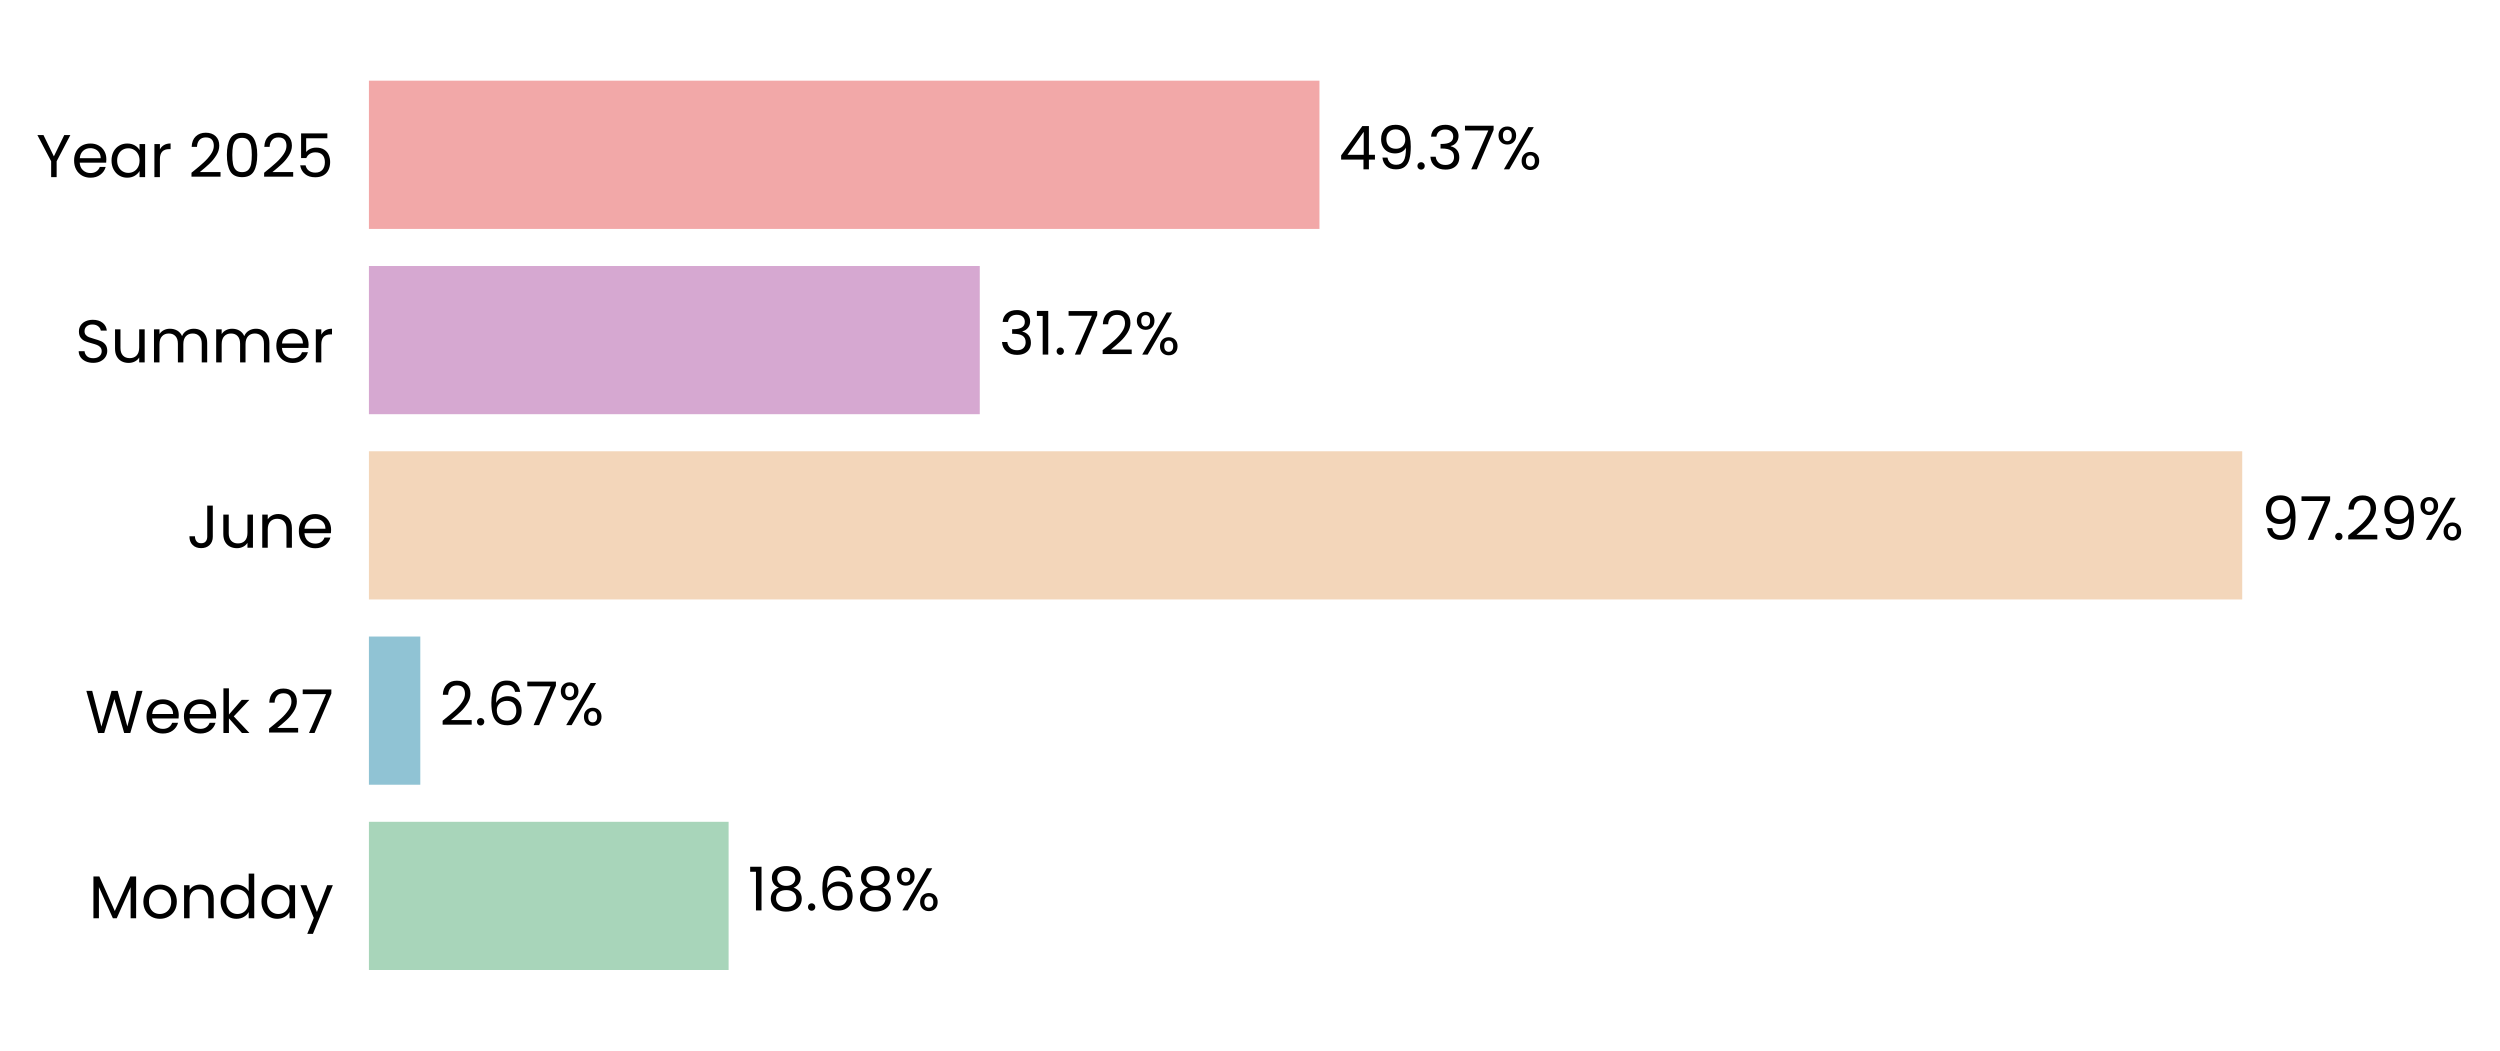
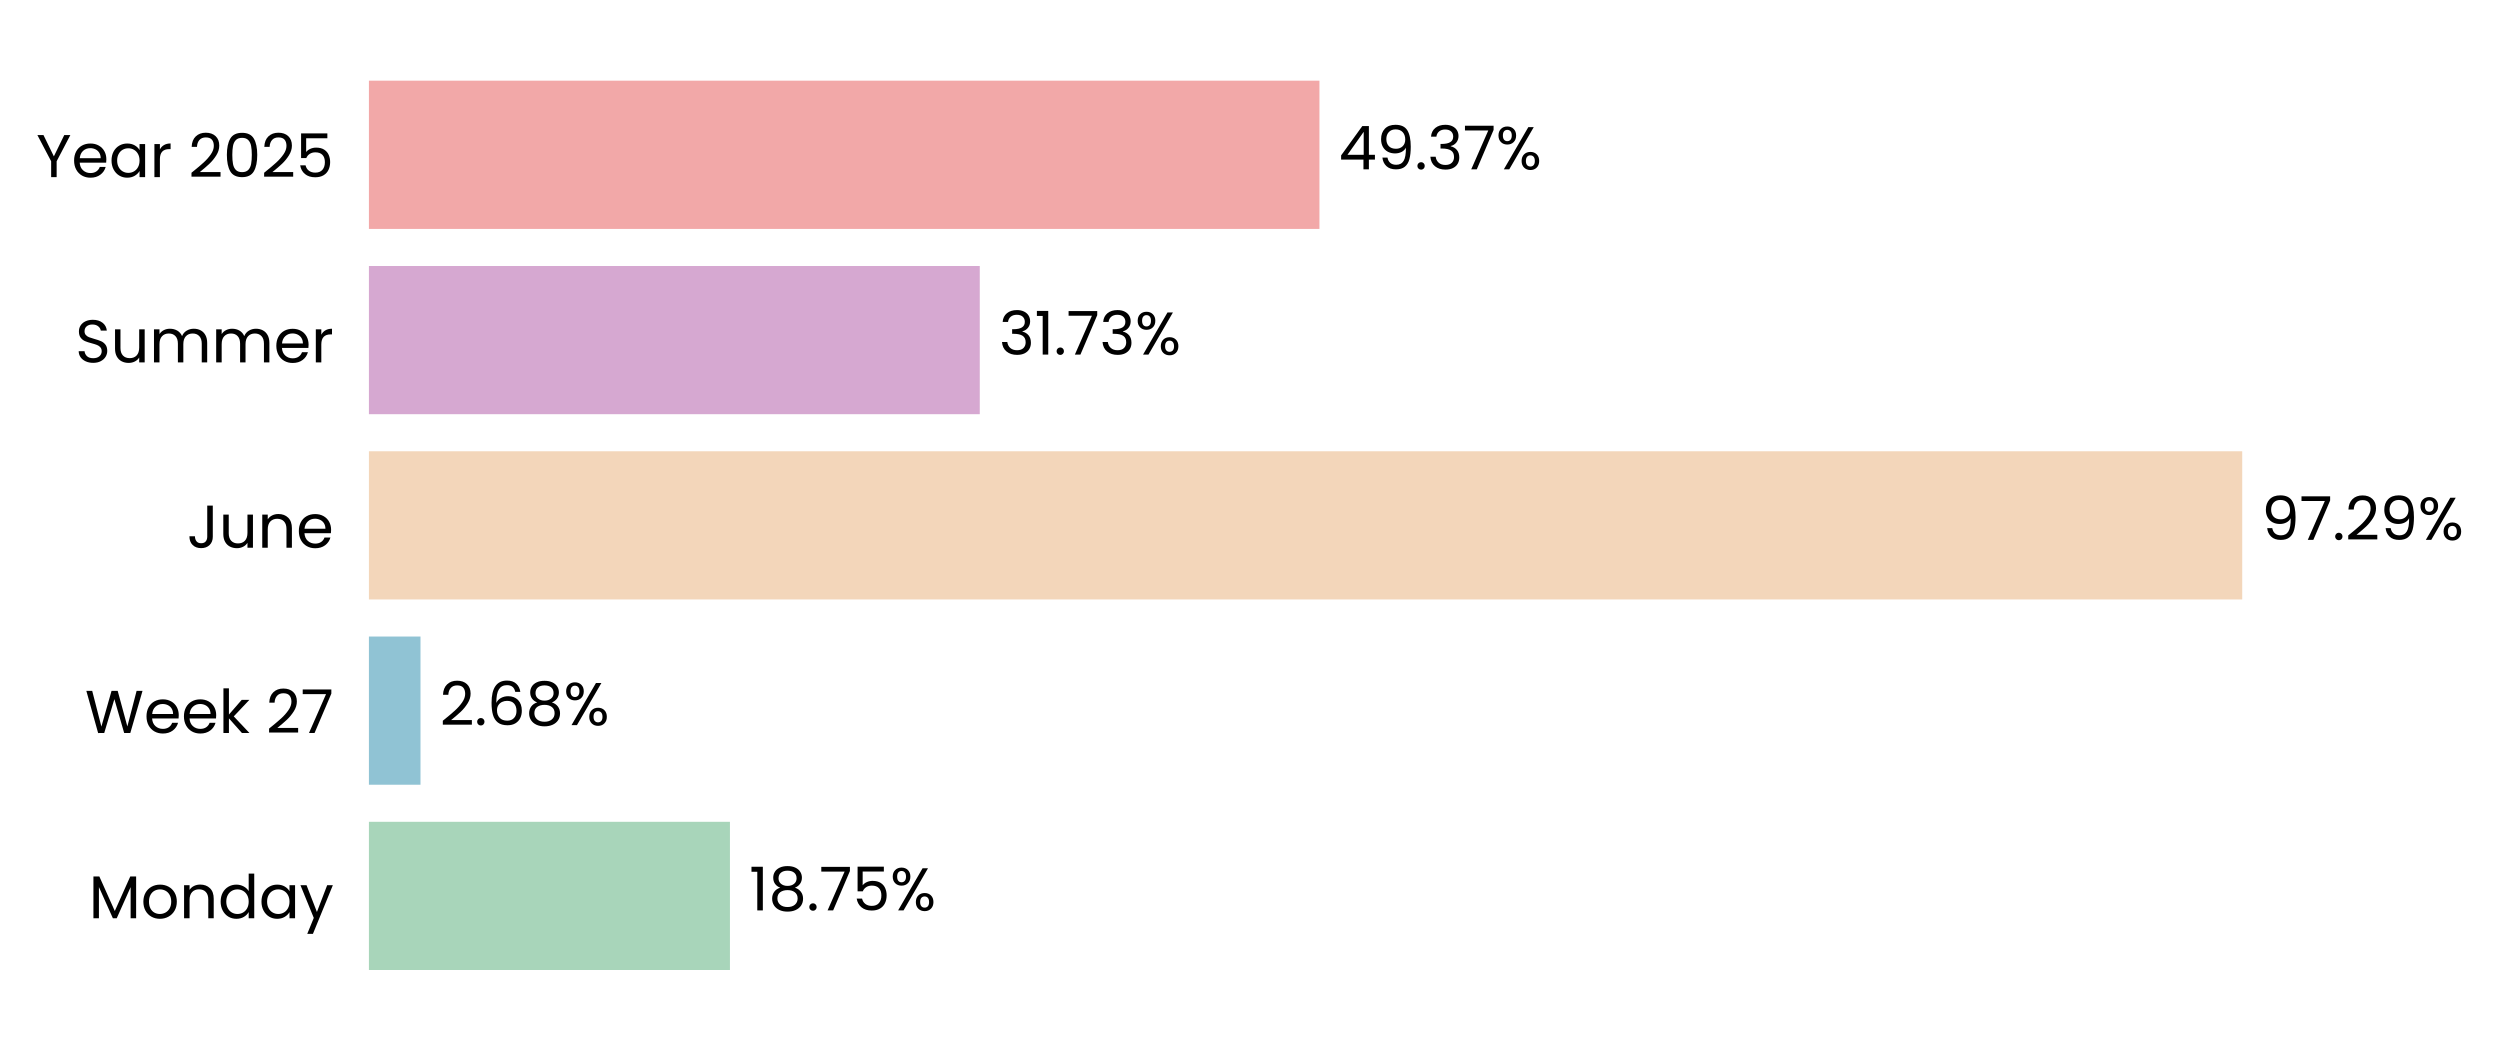
<svg xmlns="http://www.w3.org/2000/svg" xmlns:xlink="http://www.w3.org/1999/xlink" width="496.798pt" height="208.8pt" viewBox="0 0 496.798 208.8" version="1.1">
  <defs>
    <style type="text/css">*{stroke-linejoin: round; stroke-linecap: butt}</style>
  </defs>
  <g id="figure_1">
    <g id="patch_1">
      <path d="M 0 208.8  L 496.798 208.8  L 496.798 0  L 0 0  L 0 208.8  z " style="fill: none" />
    </g>
    <g id="axes_1">
      <g id="patch_2">
-         <path d="M 73.311 201.6  L 455.943 201.6  L 455.943 7.2  L 73.311 7.2  L 73.311 201.6  z " style="fill: none" />
+         <path d="M 73.311 201.6  L 455.934 201.6  L 455.934 7.2  L 73.311 7.2  L 73.311 201.6  z " style="fill: none" />
      </g>
      <g id="patch_3">
-         <path d="M 73.311 192.764  L 144.789 192.764  L 144.789 163.309  L 73.311 163.309  z " clip-path="url(#p7ae20e3eec)" style="fill: #a8d5ba" />
+         <path d="M 73.311 192.764  L 145.053 192.764  L 145.053 163.309  L 73.311 163.309  z " clip-path="url(#p93a84937cc)" style="fill: #a8d5ba" />
      </g>
      <g id="patch_4">
-         <path d="M 73.311 155.945  L 83.522 155.945  L 83.522 126.491  L 73.311 126.491  z " clip-path="url(#p7ae20e3eec)" style="fill: #90c3d4" />
+         <path d="M 73.311 155.945  L 83.56 155.945  L 83.56 126.491  L 73.311 126.491  z " clip-path="url(#p93a84937cc)" style="fill: #90c3d4" />
      </g>
      <g id="patch_5">
-         <path d="M 73.311 119.127  L 445.571 119.127  L 445.571 89.673  L 73.311 89.673  z " clip-path="url(#p7ae20e3eec)" style="fill: #f3d6ba" />
+         <path d="M 73.311 119.127  L 445.571 119.127  L 445.571 89.673  L 73.311 89.673  z " clip-path="url(#p93a84937cc)" style="fill: #f3d6ba" />
      </g>
      <g id="patch_6">
-         <path d="M 73.311 82.309  L 194.7 82.309  L 194.7 52.855  L 73.311 52.855  z " clip-path="url(#p7ae20e3eec)" style="fill: #d6a8d1" />
+         <path d="M 73.311 82.309  L 194.7 82.309  L 194.7 52.855  L 73.311 52.855  z " clip-path="url(#p93a84937cc)" style="fill: #d6a8d1" />
      </g>
      <g id="patch_7">
-         <path d="M 73.311 45.491  L 262.202 45.491  L 262.202 16.036  L 73.311 16.036  z " clip-path="url(#p7ae20e3eec)" style="fill: #f2a8a8" />
+         <path d="M 73.311 45.491  L 262.198 45.491  L 262.198 16.036  L 73.311 16.036  z " clip-path="url(#p93a84937cc)" style="fill: #f2a8a8" />
      </g>
      <g id="matplotlib.axis_1">
        <g id="ytick_1">
          <g id="text_1">
            <g transform="translate(17.64187 182.4764) scale(0.12 -0.12)">
              <defs>
                <path id="Poppins-Regular-4d" d="M 5018 4429  L 5018 0  L 4435 0  L 4435 3302  L 2963 0  L 2554 0  L 1075 3309  L 1075 0  L 493 0  L 493 4429  L 1120 4429  L 2758 768  L 4397 4429  L 5018 4429  z " transform="scale(0.015625)" />
                <path id="Poppins-Regular-6f" d="M 2022 -58  Q 1530 -58 1130 166  Q 730 390 502 803  Q 275 1216 275 1760  Q 275 2298 508 2710  Q 742 3123 1145 3344  Q 1549 3565 2048 3565  Q 2547 3565 2950 3344  Q 3354 3123 3587 2713  Q 3821 2304 3821 1760  Q 3821 1216 3581 803  Q 3341 390 2931 166  Q 2522 -58 2022 -58  z M 2022 454  Q 2336 454 2611 601  Q 2886 749 3056 1043  Q 3226 1338 3226 1760  Q 3226 2182 3059 2476  Q 2893 2771 2624 2915  Q 2355 3059 2042 3059  Q 1722 3059 1456 2915  Q 1190 2771 1030 2476  Q 870 2182 870 1760  Q 870 1331 1027 1036  Q 1184 742 1446 598  Q 1709 454 2022 454  z " transform="scale(0.015625)" />
                <path id="Poppins-Regular-6e" d="M 2202 3571  Q 2842 3571 3238 3184  Q 3635 2797 3635 2067  L 3635 0  L 3059 0  L 3059 1984  Q 3059 2509 2796 2787  Q 2534 3066 2080 3066  Q 1619 3066 1347 2778  Q 1075 2490 1075 1939  L 1075 0  L 493 0  L 493 3507  L 1075 3507  L 1075 3008  Q 1248 3277 1545 3424  Q 1843 3571 2202 3571  z " transform="scale(0.015625)" />
                <path id="Poppins-Regular-64" d="M 275 1766  Q 275 2304 492 2710  Q 710 3117 1091 3341  Q 1472 3565 1946 3565  Q 2355 3565 2707 3376  Q 3059 3187 3245 2880  L 3245 4736  L 3834 4736  L 3834 0  L 3245 0  L 3245 659  Q 3072 346 2733 144  Q 2394 -58 1939 -58  Q 1472 -58 1091 172  Q 710 403 492 819  Q 275 1235 275 1766  z M 3245 1760  Q 3245 2157 3085 2451  Q 2925 2746 2653 2902  Q 2381 3059 2054 3059  Q 1728 3059 1459 2905  Q 1190 2752 1030 2457  Q 870 2163 870 1766  Q 870 1363 1030 1065  Q 1190 768 1459 611  Q 1728 454 2054 454  Q 2381 454 2653 611  Q 2925 768 3085 1065  Q 3245 1363 3245 1760  z " transform="scale(0.015625)" />
                <path id="Poppins-Regular-61" d="M 275 1766  Q 275 2304 492 2710  Q 710 3117 1091 3341  Q 1472 3565 1939 3565  Q 2400 3565 2739 3366  Q 3078 3168 3245 2867  L 3245 3507  L 3834 3507  L 3834 0  L 3245 0  L 3245 653  Q 3072 346 2729 144  Q 2387 -58 1933 -58  Q 1466 -58 1088 172  Q 710 403 492 819  Q 275 1235 275 1766  z M 3245 1760  Q 3245 2157 3085 2451  Q 2925 2746 2653 2902  Q 2381 3059 2054 3059  Q 1728 3059 1459 2905  Q 1190 2752 1030 2457  Q 870 2163 870 1766  Q 870 1363 1030 1065  Q 1190 768 1459 611  Q 1728 454 2054 454  Q 2381 454 2653 611  Q 2925 768 3085 1065  Q 3245 1363 3245 1760  z " transform="scale(0.015625)" />
                <path id="Poppins-Regular-79" d="M 3514 3507  L 1402 -1651  L 800 -1651  L 1491 38  L 77 3507  L 723 3507  L 1824 666  L 2912 3507  L 3514 3507  z " transform="scale(0.015625)" />
              </defs>
              <use xlink:href="#Poppins-Regular-4d" />
              <use xlink:href="#Poppins-Regular-6f" transform="translate(86.09999 0)" />
              <use xlink:href="#Poppins-Regular-6e" transform="translate(150.1 0)" />
              <use xlink:href="#Poppins-Regular-64" transform="translate(214.1 0)" />
              <use xlink:href="#Poppins-Regular-61" transform="translate(281.7 0)" />
              <use xlink:href="#Poppins-Regular-79" transform="translate(349.2999 0)" />
            </g>
          </g>
        </g>
        <g id="ytick_2">
          <g id="text_2">
            <g transform="translate(16.88437 145.6582) scale(0.12 -0.12)">
              <defs>
                <path id="Poppins-Regular-57" d="M 6099 4461  L 4806 0  L 4154 0  L 3117 3590  L 2042 0  L 1395 -6  L 147 4461  L 768 4461  L 1741 678  L 2816 4461  L 3469 4461  L 4493 691  L 5472 4461  L 6099 4461  z " transform="scale(0.015625)" />
                <path id="Poppins-Regular-65" d="M 3693 1888  Q 3693 1722 3674 1536  L 870 1536  Q 902 1018 1225 726  Q 1549 435 2010 435  Q 2387 435 2640 611  Q 2893 787 2995 1082  L 3622 1082  Q 3482 576 3059 259  Q 2637 -58 2010 -58  Q 1510 -58 1116 166  Q 723 390 499 803  Q 275 1216 275 1760  Q 275 2304 492 2713  Q 710 3123 1104 3344  Q 1498 3565 2010 3565  Q 2509 3565 2893 3347  Q 3277 3130 3485 2749  Q 3693 2368 3693 1888  z M 3091 2010  Q 3091 2342 2944 2582  Q 2797 2822 2544 2947  Q 2291 3072 1984 3072  Q 1542 3072 1232 2790  Q 922 2509 877 2010  L 3091 2010  z " transform="scale(0.015625)" />
                <path id="Poppins-Regular-6b" d="M 2451 0  L 1075 1549  L 1075 0  L 493 0  L 493 4736  L 1075 4736  L 1075 1952  L 2426 3507  L 3238 3507  L 1587 1760  L 3245 0  L 2451 0  z " transform="scale(0.015625)" />
                <path id="Poppins-Regular-20" transform="scale(0.015625)" />
                <path id="Poppins-Regular-32" d="M 326 467  Q 1139 1120 1600 1539  Q 2061 1958 2377 2416  Q 2694 2874 2694 3315  Q 2694 3731 2492 3971  Q 2291 4211 1843 4211  Q 1408 4211 1168 3939  Q 928 3667 909 3213  L 346 3213  Q 371 3930 780 4320  Q 1190 4710 1837 4710  Q 2496 4710 2883 4345  Q 3270 3981 3270 3341  Q 3270 2810 2953 2307  Q 2637 1805 2233 1424  Q 1830 1043 1203 538  L 3405 538  L 3405 51  L 326 51  L 326 467  z " transform="scale(0.015625)" />
                <path id="Poppins-Regular-37" d="M 3245 4173  L 1466 0  L 877 0  L 2682 4115  L 211 4115  L 211 4614  L 3245 4614  L 3245 4173  z " transform="scale(0.015625)" />
              </defs>
              <use xlink:href="#Poppins-Regular-57" />
              <use xlink:href="#Poppins-Regular-65" transform="translate(97.59999 0)" />
              <use xlink:href="#Poppins-Regular-65" transform="translate(159.6 0)" />
              <use xlink:href="#Poppins-Regular-6b" transform="translate(221.6 0)" />
              <use xlink:href="#Poppins-Regular-20" transform="translate(273.0999 0)" />
              <use xlink:href="#Poppins-Regular-32" transform="translate(299.7999 0)" />
              <use xlink:href="#Poppins-Regular-37" transform="translate(357.2999 0)" />
            </g>
          </g>
        </g>
        <g id="ytick_3">
          <g id="text_3">
            <g transform="translate(37.15125 108.84) scale(0.12 -0.12)">
              <defs>
                <path id="Poppins-Regular-4a" d="M 2739 4461  L 2739 1165  Q 2739 614 2400 284  Q 2061 -45 1504 -45  Q 941 -45 601 291  Q 262 627 262 1210  L 845 1210  Q 851 883 1014 678  Q 1178 474 1504 474  Q 1830 474 1990 669  Q 2150 864 2150 1165  L 2150 4461  L 2739 4461  z " transform="scale(0.015625)" />
                <path id="Poppins-Regular-75" d="M 3603 3507  L 3603 0  L 3021 0  L 3021 518  Q 2854 250 2556 99  Q 2259 -51 1901 -51  Q 1491 -51 1164 118  Q 838 288 649 627  Q 461 966 461 1453  L 461 3507  L 1037 3507  L 1037 1530  Q 1037 1011 1299 732  Q 1562 454 2016 454  Q 2483 454 2752 742  Q 3021 1030 3021 1581  L 3021 3507  L 3603 3507  z " transform="scale(0.015625)" />
              </defs>
              <use xlink:href="#Poppins-Regular-4a" />
              <use xlink:href="#Poppins-Regular-75" transform="translate(52.99999 0)" />
              <use xlink:href="#Poppins-Regular-6e" transform="translate(117 0)" />
              <use xlink:href="#Poppins-Regular-65" transform="translate(181 0)" />
            </g>
          </g>
        </g>
        <g id="ytick_4">
          <g id="text_4">
            <g transform="translate(14.95125 72.02182) scale(0.12 -0.12)">
              <defs>
                <path id="Poppins-Regular-53" d="M 1907 -45  Q 1466 -45 1117 112  Q 768 269 569 547  Q 371 826 365 1190  L 986 1190  Q 1018 877 1245 662  Q 1472 448 1907 448  Q 2323 448 2563 656  Q 2803 864 2803 1190  Q 2803 1446 2662 1606  Q 2522 1766 2310 1849  Q 2099 1933 1741 2029  Q 1299 2144 1033 2259  Q 768 2374 579 2620  Q 390 2867 390 3283  Q 390 3648 576 3929  Q 762 4211 1098 4364  Q 1434 4518 1869 4518  Q 2496 4518 2896 4204  Q 3296 3891 3347 3373  L 2707 3373  Q 2675 3629 2438 3824  Q 2202 4019 1811 4019  Q 1446 4019 1216 3830  Q 986 3642 986 3302  Q 986 3059 1123 2905  Q 1261 2752 1462 2672  Q 1664 2592 2029 2490  Q 2470 2368 2739 2249  Q 3008 2131 3200 1884  Q 3392 1638 3392 1216  Q 3392 890 3219 602  Q 3046 314 2707 134  Q 2368 -45 1907 -45  z " transform="scale(0.015625)" />
                <path id="Poppins-Regular-6d" d="M 4710 3571  Q 5120 3571 5440 3401  Q 5760 3232 5945 2893  Q 6131 2554 6131 2067  L 6131 0  L 5555 0  L 5555 1984  Q 5555 2509 5296 2787  Q 5037 3066 4595 3066  Q 4141 3066 3872 2774  Q 3603 2483 3603 1933  L 3603 0  L 3027 0  L 3027 1984  Q 3027 2509 2768 2787  Q 2509 3066 2067 3066  Q 1613 3066 1344 2774  Q 1075 2483 1075 1933  L 1075 0  L 493 0  L 493 3507  L 1075 3507  L 1075 3002  Q 1248 3277 1539 3424  Q 1830 3571 2182 3571  Q 2624 3571 2963 3372  Q 3302 3174 3469 2790  Q 3616 3162 3955 3366  Q 4294 3571 4710 3571  z " transform="scale(0.015625)" />
                <path id="Poppins-Regular-72" d="M 1075 2938  Q 1229 3238 1513 3404  Q 1798 3571 2208 3571  L 2208 2970  L 2054 2970  Q 1075 2970 1075 1907  L 1075 0  L 493 0  L 493 3507  L 1075 3507  L 1075 2938  z " transform="scale(0.015625)" />
              </defs>
              <use xlink:href="#Poppins-Regular-53" />
              <use xlink:href="#Poppins-Regular-75" transform="translate(58.7 0)" />
              <use xlink:href="#Poppins-Regular-6d" transform="translate(122.7 0)" />
              <use xlink:href="#Poppins-Regular-6d" transform="translate(225.7 0)" />
              <use xlink:href="#Poppins-Regular-65" transform="translate(328.7 0)" />
              <use xlink:href="#Poppins-Regular-72" transform="translate(390.6999 0)" />
            </g>
          </g>
        </g>
        <g id="ytick_5">
          <g id="text_5">
            <g transform="translate(7.2 35.20364) scale(0.12 -0.12)">
              <defs>
                <path id="Poppins-Regular-59" d="M 3616 4461  L 2163 1683  L 2163 0  L 1581 0  L 1581 1683  L 122 4461  L 768 4461  L 1869 2202  L 2970 4461  L 3616 4461  z " transform="scale(0.015625)" />
                <path id="Poppins-Regular-30" d="M 397 2362  Q 397 3462 755 4080  Q 1114 4698 2010 4698  Q 2899 4698 3257 4080  Q 3616 3462 3616 2362  Q 3616 1242 3257 621  Q 2899 0 2010 0  Q 1114 0 755 621  Q 397 1242 397 2362  z M 3040 2362  Q 3040 2918 2966 3305  Q 2893 3693 2665 3929  Q 2438 4166 2010 4166  Q 1574 4166 1347 3929  Q 1120 3693 1046 3305  Q 973 2918 973 2362  Q 973 1786 1046 1395  Q 1120 1005 1347 768  Q 1574 531 2010 531  Q 2438 531 2665 768  Q 2893 1005 2966 1395  Q 3040 1786 3040 2362  z " transform="scale(0.015625)" />
                <path id="Poppins-Regular-35" d="M 3347 4122  L 1101 4122  L 1101 2662  Q 1248 2867 1536 2998  Q 1824 3130 2157 3130  Q 2688 3130 3021 2909  Q 3354 2688 3498 2339  Q 3642 1990 3642 1600  Q 3642 1139 3469 774  Q 3296 410 2941 198  Q 2586 -13 2061 -13  Q 1389 -13 973 332  Q 557 678 467 1254  L 1037 1254  Q 1120 890 1389 685  Q 1658 480 2067 480  Q 2573 480 2829 784  Q 3085 1088 3085 1587  Q 3085 2086 2829 2358  Q 2573 2630 2074 2630  Q 1734 2630 1481 2467  Q 1229 2304 1114 2022  L 563 2022  L 563 4634  L 3347 4634  L 3347 4122  z " transform="scale(0.015625)" />
              </defs>
              <use xlink:href="#Poppins-Regular-59" />
              <use xlink:href="#Poppins-Regular-65" transform="translate(58.39999 0)" />
              <use xlink:href="#Poppins-Regular-61" transform="translate(120.4 0)" />
              <use xlink:href="#Poppins-Regular-72" transform="translate(188 0)" />
              <use xlink:href="#Poppins-Regular-20" transform="translate(225.3 0)" />
              <use xlink:href="#Poppins-Regular-32" transform="translate(252 0)" />
              <use xlink:href="#Poppins-Regular-30" transform="translate(309.4999 0)" />
              <use xlink:href="#Poppins-Regular-32" transform="translate(372.2999 0)" />
              <use xlink:href="#Poppins-Regular-35" transform="translate(429.7999 0)" />
            </g>
          </g>
        </g>
      </g>
      <g id="text_6">
-         <g transform="translate(148.6153 180.9164) scale(0.12 -0.12)">
+         <g transform="translate(148.8792 180.9164) scale(0.12 -0.12)">
          <defs>
            <path id="Poppins-Regular-31" d="M 243 4096  L 243 4627  L 1446 4627  L 1446 0  L 858 0  L 858 4096  L 243 4096  z " transform="scale(0.015625)" />
            <path id="Poppins-Regular-38" d="M 1242 2406  Q 883 2547 691 2816  Q 499 3085 499 3469  Q 499 3814 672 4092  Q 845 4371 1187 4534  Q 1530 4698 2016 4698  Q 2502 4698 2844 4534  Q 3187 4371 3363 4092  Q 3539 3814 3539 3469  Q 3539 3098 3340 2819  Q 3142 2541 2797 2406  Q 3194 2285 3427 1981  Q 3661 1677 3661 1248  Q 3661 832 3456 521  Q 3251 211 2876 41  Q 2502 -128 2016 -128  Q 1530 -128 1162 41  Q 794 211 589 521  Q 384 832 384 1248  Q 384 1677 614 1984  Q 845 2291 1242 2406  z M 2976 3398  Q 2976 3789 2720 4000  Q 2464 4211 2016 4211  Q 1574 4211 1318 4000  Q 1062 3789 1062 3392  Q 1062 3034 1328 2816  Q 1594 2598 2016 2598  Q 2445 2598 2710 2819  Q 2976 3040 2976 3398  z M 2016 2150  Q 1542 2150 1241 1929  Q 941 1709 941 1267  Q 941 858 1232 608  Q 1523 358 2016 358  Q 2509 358 2797 608  Q 3085 858 3085 1267  Q 3085 1696 2790 1923  Q 2496 2150 2016 2150  z " transform="scale(0.015625)" />
            <path id="Poppins-Regular-2e" d="M 678 -38  Q 512 -38 397 77  Q 282 192 282 358  Q 282 525 397 640  Q 512 755 678 755  Q 838 755 950 640  Q 1062 525 1062 358  Q 1062 192 950 77  Q 838 -38 678 -38  z " transform="scale(0.015625)" />
-             <path id="Poppins-Regular-36" d="M 2976 3526  Q 2835 4237 2099 4237  Q 1530 4237 1248 3798  Q 966 3360 973 2355  Q 1120 2688 1462 2877  Q 1805 3066 2227 3066  Q 2886 3066 3280 2656  Q 3674 2246 3674 1523  Q 3674 1088 3504 742  Q 3334 397 2992 192  Q 2650 -13 2163 -13  Q 1504 -13 1133 281  Q 762 576 614 1094  Q 467 1613 467 2374  Q 467 4723 2106 4723  Q 2733 4723 3091 4384  Q 3450 4045 3514 3526  L 2976 3526  z M 2106 2573  Q 1830 2573 1587 2461  Q 1344 2349 1193 2121  Q 1043 1894 1043 1568  Q 1043 1082 1324 778  Q 1606 474 2131 474  Q 2579 474 2844 752  Q 3110 1030 3110 1504  Q 3110 2003 2854 2288  Q 2598 2573 2106 2573  z " transform="scale(0.015625)" />
            <path id="Poppins-Regular-25" d="M 269 3584  Q 269 4019 531 4278  Q 794 4538 1203 4538  Q 1613 4538 1875 4278  Q 2138 4019 2138 3584  Q 2138 3142 1875 2883  Q 1613 2624 1203 2624  Q 794 2624 531 2883  Q 269 3142 269 3584  z M 4006 4467  L 1414 0  L 838 0  L 3430 4467  L 4006 4467  z M 1203 4179  Q 986 4179 861 4028  Q 736 3878 736 3584  Q 736 3290 861 3136  Q 986 2982 1203 2982  Q 1421 2982 1549 3139  Q 1677 3296 1677 3584  Q 1677 3878 1549 4028  Q 1421 4179 1203 4179  z M 2720 883  Q 2720 1325 2982 1584  Q 3245 1843 3654 1843  Q 4064 1843 4323 1584  Q 4582 1325 4582 883  Q 4582 448 4323 185  Q 4064 -77 3654 -77  Q 3245 -77 2982 182  Q 2720 442 2720 883  z M 3648 1478  Q 3430 1478 3302 1328  Q 3174 1178 3174 883  Q 3174 595 3302 444  Q 3430 294 3648 294  Q 3866 294 3994 444  Q 4122 595 4122 883  Q 4122 1178 3994 1328  Q 3866 1478 3648 1478  z " transform="scale(0.015625)" />
          </defs>
          <use xlink:href="#Poppins-Regular-31" />
          <use xlink:href="#Poppins-Regular-38" transform="translate(31.99998 0)" />
          <use xlink:href="#Poppins-Regular-2e" transform="translate(95.09998 0)" />
-           <use xlink:href="#Poppins-Regular-36" transform="translate(116.1 0)" />
-           <use xlink:href="#Poppins-Regular-38" transform="translate(179.5999 0)" />
-           <use xlink:href="#Poppins-Regular-25" transform="translate(242.6999 0)" />
+           <use xlink:href="#Poppins-Regular-37" transform="translate(116.1 0)" />
+           <use xlink:href="#Poppins-Regular-35" transform="translate(170.7 0)" />
+           <use xlink:href="#Poppins-Regular-25" transform="translate(233.4999 0)" />
        </g>
      </g>
      <g id="text_7">
-         <g transform="translate(87.34867 144.0982) scale(0.12 -0.12)">
+         <g transform="translate(87.3863 144.0982) scale(0.12 -0.12)">
+           <defs>
+             <path id="Poppins-Regular-36" d="M 2976 3526  Q 2835 4237 2099 4237  Q 1530 4237 1248 3798  Q 966 3360 973 2355  Q 1120 2688 1462 2877  Q 1805 3066 2227 3066  Q 2886 3066 3280 2656  Q 3674 2246 3674 1523  Q 3674 1088 3504 742  Q 3334 397 2992 192  Q 2650 -13 2163 -13  Q 1504 -13 1133 281  Q 762 576 614 1094  Q 467 1613 467 2374  Q 467 4723 2106 4723  Q 2733 4723 3091 4384  Q 3450 4045 3514 3526  L 2976 3526  z M 2106 2573  Q 1830 2573 1587 2461  Q 1344 2349 1193 2121  Q 1043 1894 1043 1568  Q 1043 1082 1324 778  Q 1606 474 2131 474  Q 2579 474 2844 752  Q 3110 1030 3110 1504  Q 3110 2003 2854 2288  Q 2598 2573 2106 2573  z " transform="scale(0.015625)" />
+           </defs>
          <use xlink:href="#Poppins-Regular-32" />
          <use xlink:href="#Poppins-Regular-2e" transform="translate(57.49999 0)" />
          <use xlink:href="#Poppins-Regular-36" transform="translate(78.49997 0)" />
-           <use xlink:href="#Poppins-Regular-37" transform="translate(142 0)" />
-           <use xlink:href="#Poppins-Regular-25" transform="translate(196.5999 0)" />
+           <use xlink:href="#Poppins-Regular-38" transform="translate(142 0)" />
+           <use xlink:href="#Poppins-Regular-25" transform="translate(205.0999 0)" />
        </g>
      </g>
      <g id="text_8">
-         <g transform="translate(449.3976 107.28) scale(0.12 -0.12)">
+         <g transform="translate(449.3975 107.28) scale(0.12 -0.12)">
          <defs>
            <path id="Poppins-Regular-39" d="M 1146 1242  Q 1210 877 1443 678  Q 1677 480 2074 480  Q 2605 480 2857 896  Q 3110 1312 3098 2298  Q 2963 2010 2649 1846  Q 2336 1683 1952 1683  Q 1523 1683 1187 1859  Q 851 2035 659 2374  Q 467 2714 467 3194  Q 467 3878 864 4297  Q 1261 4717 1990 4717  Q 2886 4717 3248 4134  Q 3610 3552 3610 2400  Q 3610 1594 3466 1069  Q 3322 544 2979 269  Q 2637 -6 2042 -6  Q 1389 -6 1024 346  Q 659 698 608 1242  L 1146 1242  z M 2048 2176  Q 2477 2176 2752 2441  Q 3027 2707 3027 3162  Q 3027 3642 2758 3936  Q 2490 4230 2003 4230  Q 1555 4230 1289 3948  Q 1024 3667 1024 3206  Q 1024 2739 1286 2457  Q 1549 2176 2048 2176  z " transform="scale(0.015625)" />
          </defs>
          <use xlink:href="#Poppins-Regular-39" />
          <use xlink:href="#Poppins-Regular-37" transform="translate(62.99999 0)" />
          <use xlink:href="#Poppins-Regular-2e" transform="translate(117.6 0)" />
          <use xlink:href="#Poppins-Regular-32" transform="translate(138.6 0)" />
          <use xlink:href="#Poppins-Regular-39" transform="translate(196.0999 0)" />
          <use xlink:href="#Poppins-Regular-25" transform="translate(259.0999 0)" />
        </g>
      </g>
      <g id="text_9">
-         <g transform="translate(198.5267 70.46182) scale(0.12 -0.12)">
+         <g transform="translate(198.5266 70.46182) scale(0.12 -0.12)">
          <defs>
            <path id="Poppins-Regular-33" d="M 384 3462  Q 429 4051 838 4384  Q 1248 4717 1901 4717  Q 2336 4717 2653 4560  Q 2970 4403 3133 4134  Q 3296 3866 3296 3526  Q 3296 3130 3069 2842  Q 2842 2554 2477 2470  L 2477 2438  Q 2893 2336 3136 2035  Q 3379 1734 3379 1248  Q 3379 883 3212 592  Q 3046 301 2713 134  Q 2381 -32 1914 -32  Q 1235 -32 800 323  Q 365 678 314 1331  L 877 1331  Q 922 947 1190 704  Q 1459 461 1907 461  Q 2355 461 2588 694  Q 2822 928 2822 1299  Q 2822 1779 2502 1990  Q 2182 2202 1536 2202  L 1389 2202  L 1389 2688  L 1542 2688  Q 2131 2694 2432 2883  Q 2733 3072 2733 3469  Q 2733 3808 2512 4013  Q 2291 4218 1882 4218  Q 1485 4218 1241 4013  Q 998 3808 954 3462  L 384 3462  z " transform="scale(0.015625)" />
          </defs>
          <use xlink:href="#Poppins-Regular-33" />
          <use xlink:href="#Poppins-Regular-31" transform="translate(58.89999 0)" />
          <use xlink:href="#Poppins-Regular-2e" transform="translate(90.89998 0)" />
          <use xlink:href="#Poppins-Regular-37" transform="translate(111.9 0)" />
-           <use xlink:href="#Poppins-Regular-32" transform="translate(166.5 0)" />
-           <use xlink:href="#Poppins-Regular-25" transform="translate(223.9999 0)" />
+           <use xlink:href="#Poppins-Regular-33" transform="translate(166.5 0)" />
+           <use xlink:href="#Poppins-Regular-25" transform="translate(225.3999 0)" />
        </g>
      </g>
      <g id="text_10">
-         <g transform="translate(266.0285 33.64364) scale(0.12 -0.12)">
+         <g transform="translate(266.0247 33.64364) scale(0.12 -0.12)">
          <defs>
            <path id="Poppins-Regular-34" d="M 256 1030  L 256 1472  L 2502 4582  L 3200 4582  L 3200 1536  L 3840 1536  L 3840 1030  L 3200 1030  L 3200 0  L 2624 0  L 2624 1030  L 256 1030  z M 2650 3974  L 928 1536  L 2650 1536  L 2650 3974  z " transform="scale(0.015625)" />
          </defs>
          <use xlink:href="#Poppins-Regular-34" />
          <use xlink:href="#Poppins-Regular-39" transform="translate(62.89999 0)" />
          <use xlink:href="#Poppins-Regular-2e" transform="translate(125.9 0)" />
          <use xlink:href="#Poppins-Regular-33" transform="translate(146.9 0)" />
          <use xlink:href="#Poppins-Regular-37" transform="translate(205.8 0)" />
          <use xlink:href="#Poppins-Regular-25" transform="translate(260.3999 0)" />
        </g>
      </g>
    </g>
  </g>
  <defs>
-     <clipPath id="p7ae20e3eec">
-       <rect x="73.311" y="7.2" width="382.632" height="194.4" />
+     <clipPath id="p93a84937cc">
+       <rect x="73.311" y="7.2" width="382.623" height="194.4" />
    </clipPath>
  </defs>
</svg>
